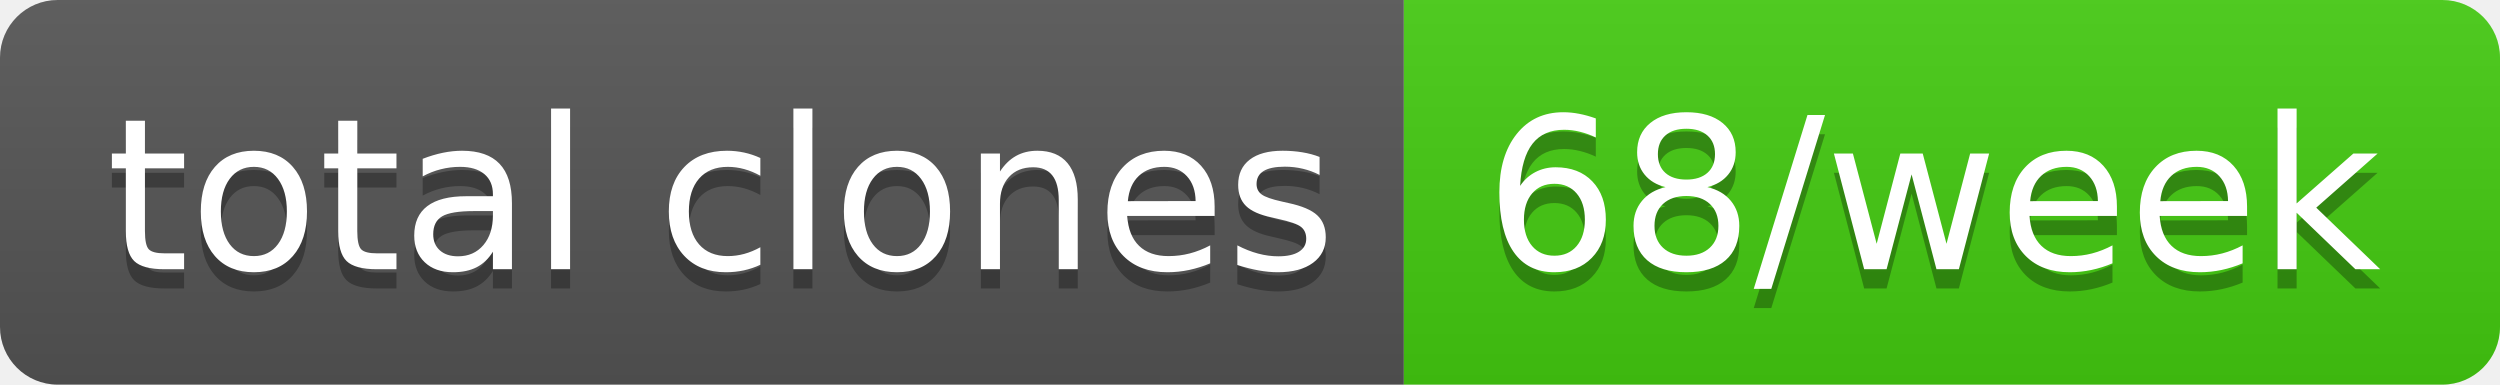
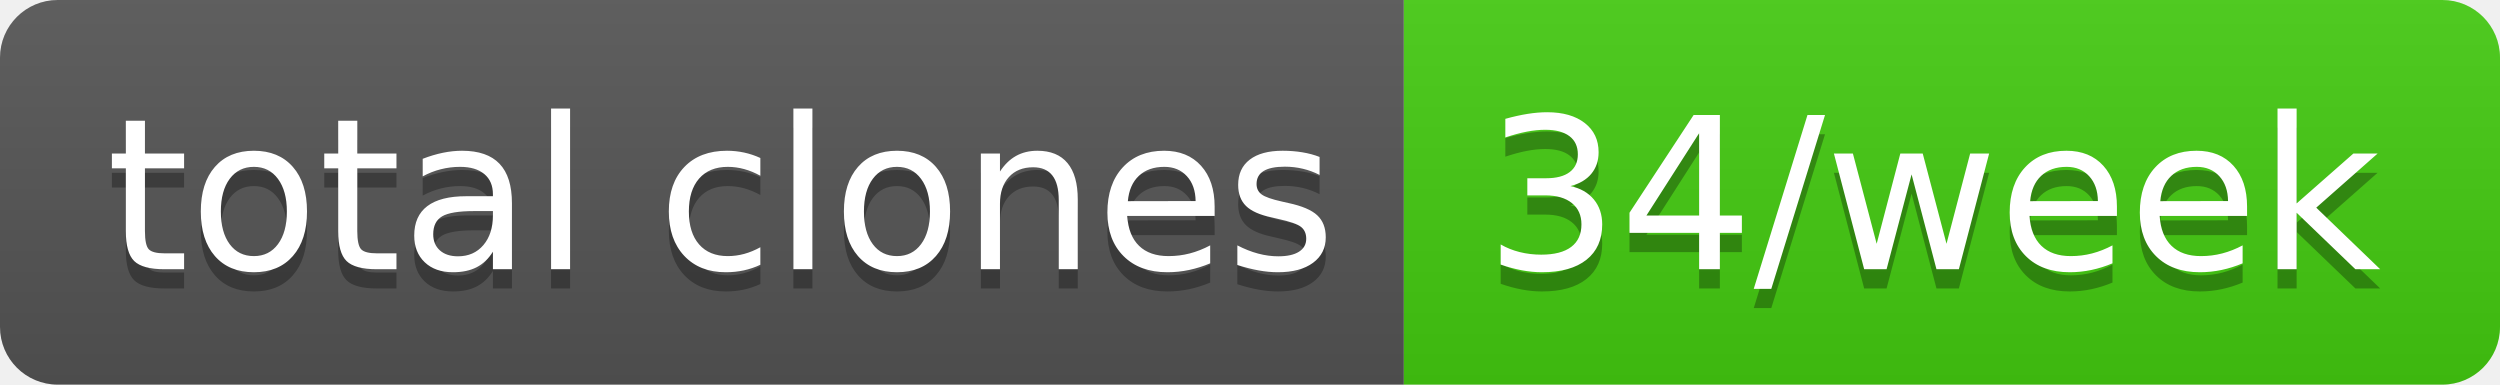
- <svg xmlns="http://www.w3.org/2000/svg" width="130" height="20" role="img" aria-label="total clones: 68/week">
+ <svg xmlns="http://www.w3.org/2000/svg" width="130" height="20" role="img" aria-label="total clones: 34/week">
  <linearGradient id="s" x2="0" y2="100%">
    <stop offset="0" stop-color="#bbb" stop-opacity=".1" />
    <stop offset="1" stop-opacity=".1" />
  </linearGradient>
  <clipPath id="r">
    <rect width="130" height="20" rx="3" fill="#fff" />
  </clipPath>
  <g clip-path="url(#r)">
    <rect width="73" height="20" fill="#555" />
    <rect x="73" width="57" height="20" fill="#4c1" />
    <rect width="130" height="20" fill="url(#s)" />
  </g>
  <g fill="#fff" text-anchor="middle" font-family="Verdana,Geneva,DejaVu Sans,sans-serif" text-rendering="geometricPrecision" font-size="110">
    <text aria-hidden="true" x="375" y="150" fill="#010101" fill-opacity=".3" transform="scale(.1)" textLength="630">total clones</text>
    <text x="375" y="140" transform="scale(.1)" fill="#fff" textLength="630">total clones</text>
-     <text aria-hidden="true" x="1005" y="150" fill="#010101" fill-opacity=".3" transform="scale(.1)" textLength="470">68/week</text>
-     <text x="1005" y="140" transform="scale(.1)" fill="#fff" textLength="470">68/week</text>
+     <text aria-hidden="true" x="1005" y="150" fill="#010101" fill-opacity=".3" transform="scale(.1)" textLength="470">34/week</text>
+     <text x="1005" y="140" transform="scale(.1)" fill="#fff" textLength="470">34/week</text>
  </g>
</svg>
